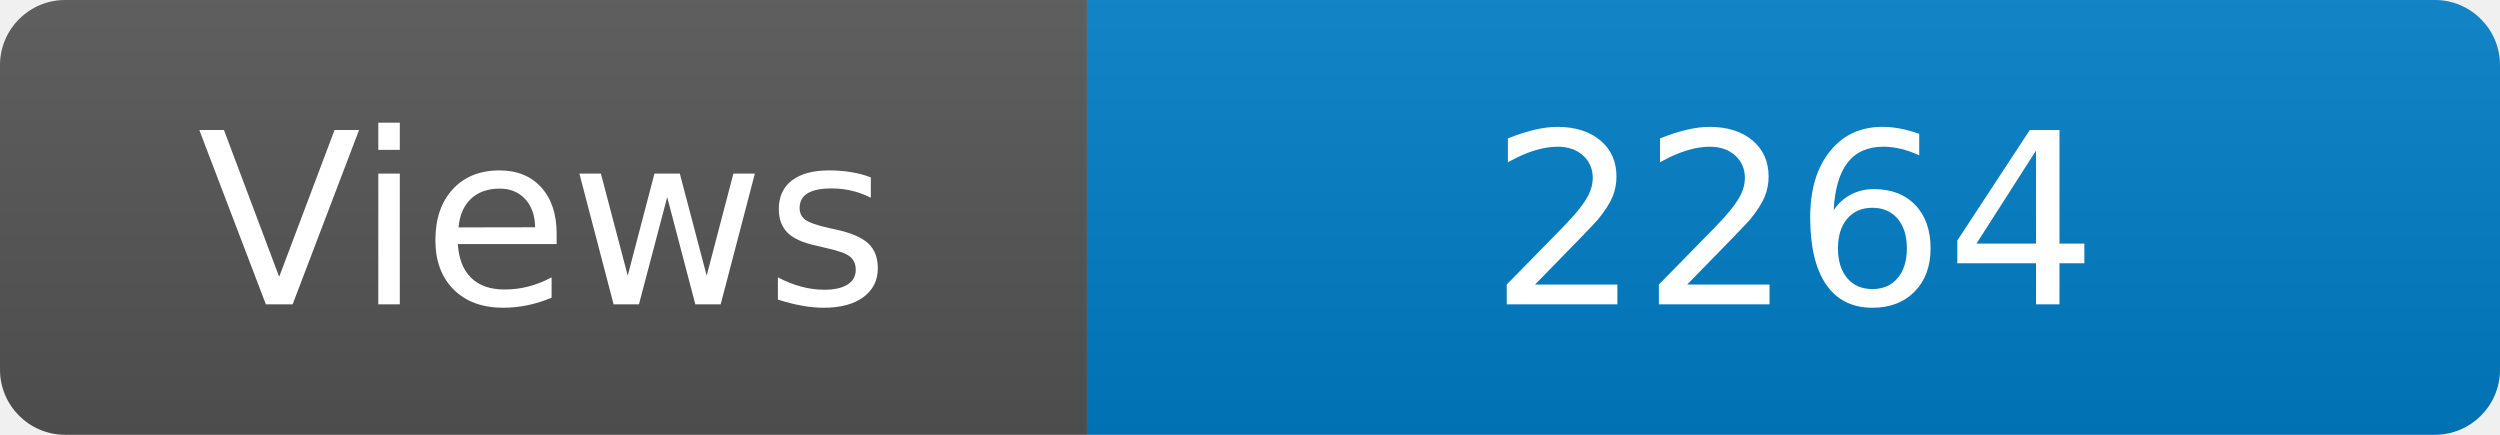
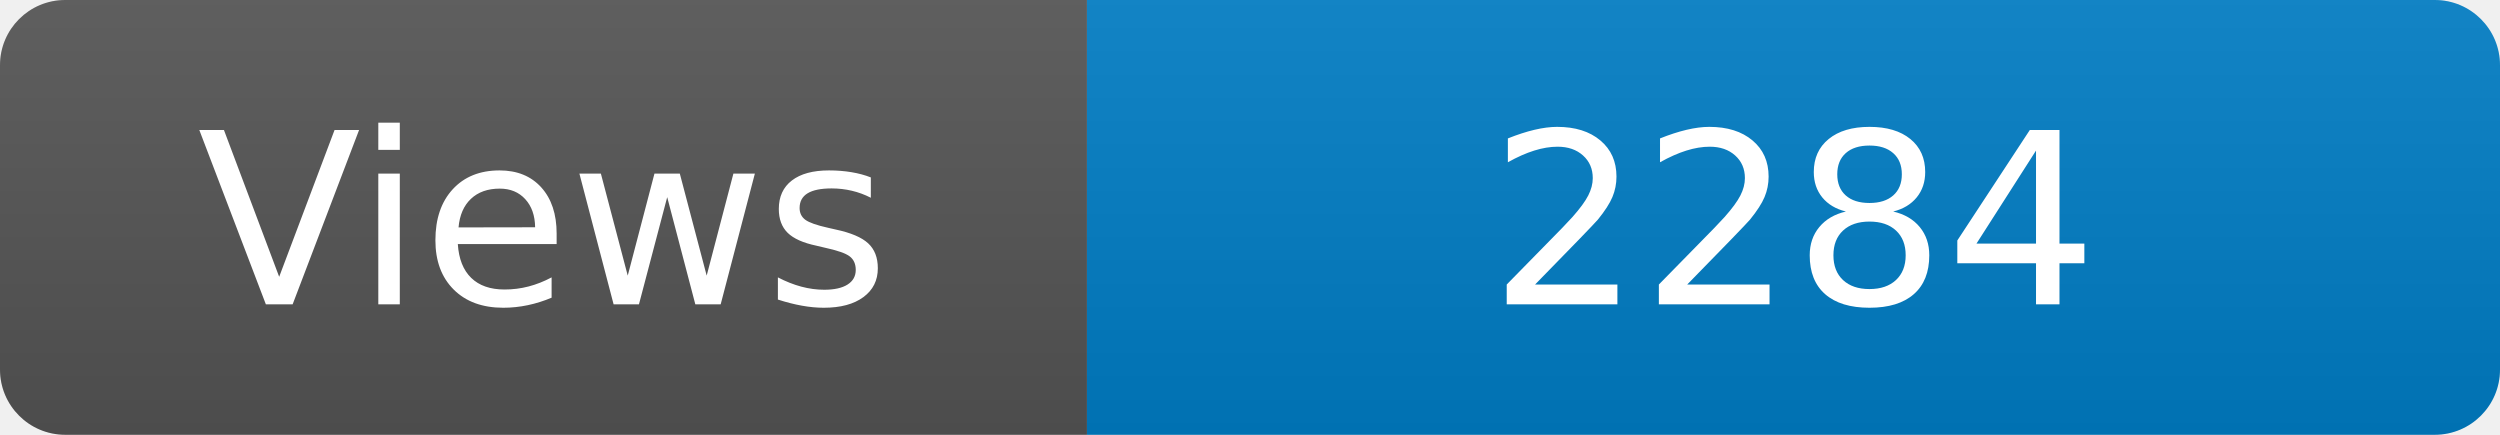
<svg xmlns="http://www.w3.org/2000/svg" width="115" height="20" role="img" aria-label="Maintained?: yes">
  <linearGradient id="s" x2="0" y2="100%">
    <stop offset="0" stop-color="#bbb" stop-opacity=".1" />
    <stop offset="1" stop-opacity=".1" />
  </linearGradient>
  <clipPath id="r">
    <rect width="115" height="20" rx="3" fill="#fff" />
  </clipPath>
  <g clip-path="url(#r)">
    <rect width="50" height="20" fill="#555" />
    <rect x="50" width="160" height="20" fill="#007ec6" />
    <rect width="115" height="20" fill="url(#s)" />
  </g>
  <g fill="#fff" text-anchor="middle" font-family="Verdana,Geneva,DejaVu Sans,sans-serif" font-size="110">
    <text x="250" y="140" transform="scale(.1)" fill="#fff">Views</text>
-     <text x="825" y="140" transform="scale(.1)" fill="#fff">2264</text>
+     <text x="825" y="140" transform="scale(.1)" fill="#fff">2284</text>
  </g>
</svg>
